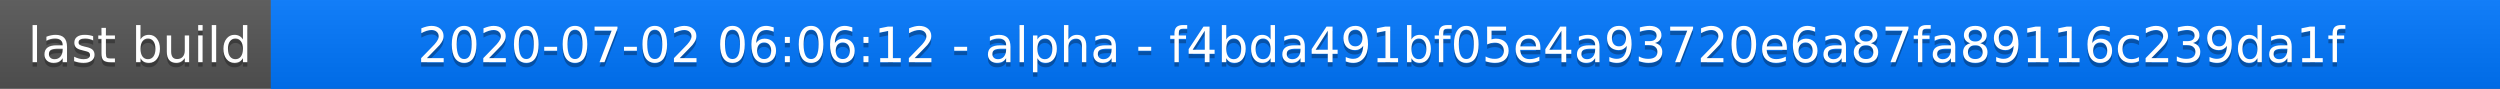
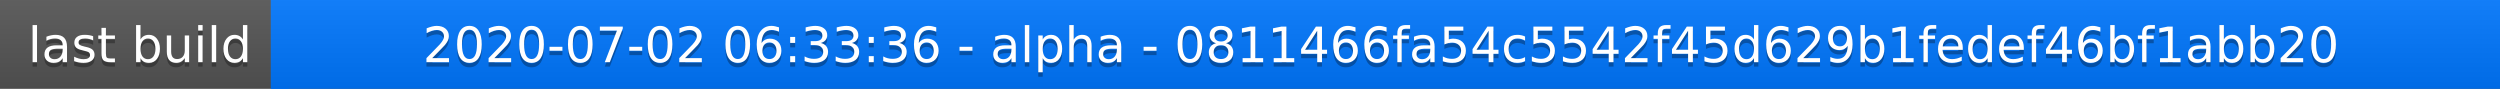
<svg xmlns="http://www.w3.org/2000/svg" width="563" height="20">
  <linearGradient id="a" x2="0" y2="100%">
    <stop offset="0" stop-color="#bbb" stop-opacity=".1" />
    <stop offset="1" stop-opacity=".1" />
  </linearGradient>
  <rect rx="0" width="563" height="20" fill="#555" />
  <rect rx="0" x="61" width="502" height="20" fill="#07f" />
  <path fill="#07f" d="M61 0h4v20h-4z" />
  <rect rx="0" width="563" height="20" fill="url(#a)" />
  <g fill="#fff" text-anchor="middle" font-family="DejaVu Sans,Verdana,Geneva,sans-serif" font-size="11">
    <text x="31.5" y="15" fill="#010101" fill-opacity=".3">last build</text>
    <text x="31.5" y="14">last build</text>
-     <text x="311" y="15" fill="#010101" fill-opacity=".3">2020-07-02 06:06:12 - alpha - f4bda491bf05e4a93720e6a87fa89116c239da1f</text>
-     <text x="311" y="14">2020-07-02 06:06:12 - alpha - f4bda491bf05e4a93720e6a87fa89116c239da1f</text>
+     <text x="311" y="15" fill="#010101" fill-opacity=".3">2020-07-02 06:33:36 - alpha - 0811466fa54c5542f45d629b1fedef46bf1abb20</text>
+     <text x="311" y="14">2020-07-02 06:33:36 - alpha - 0811466fa54c5542f45d629b1fedef46bf1abb20</text>
  </g>
</svg>
